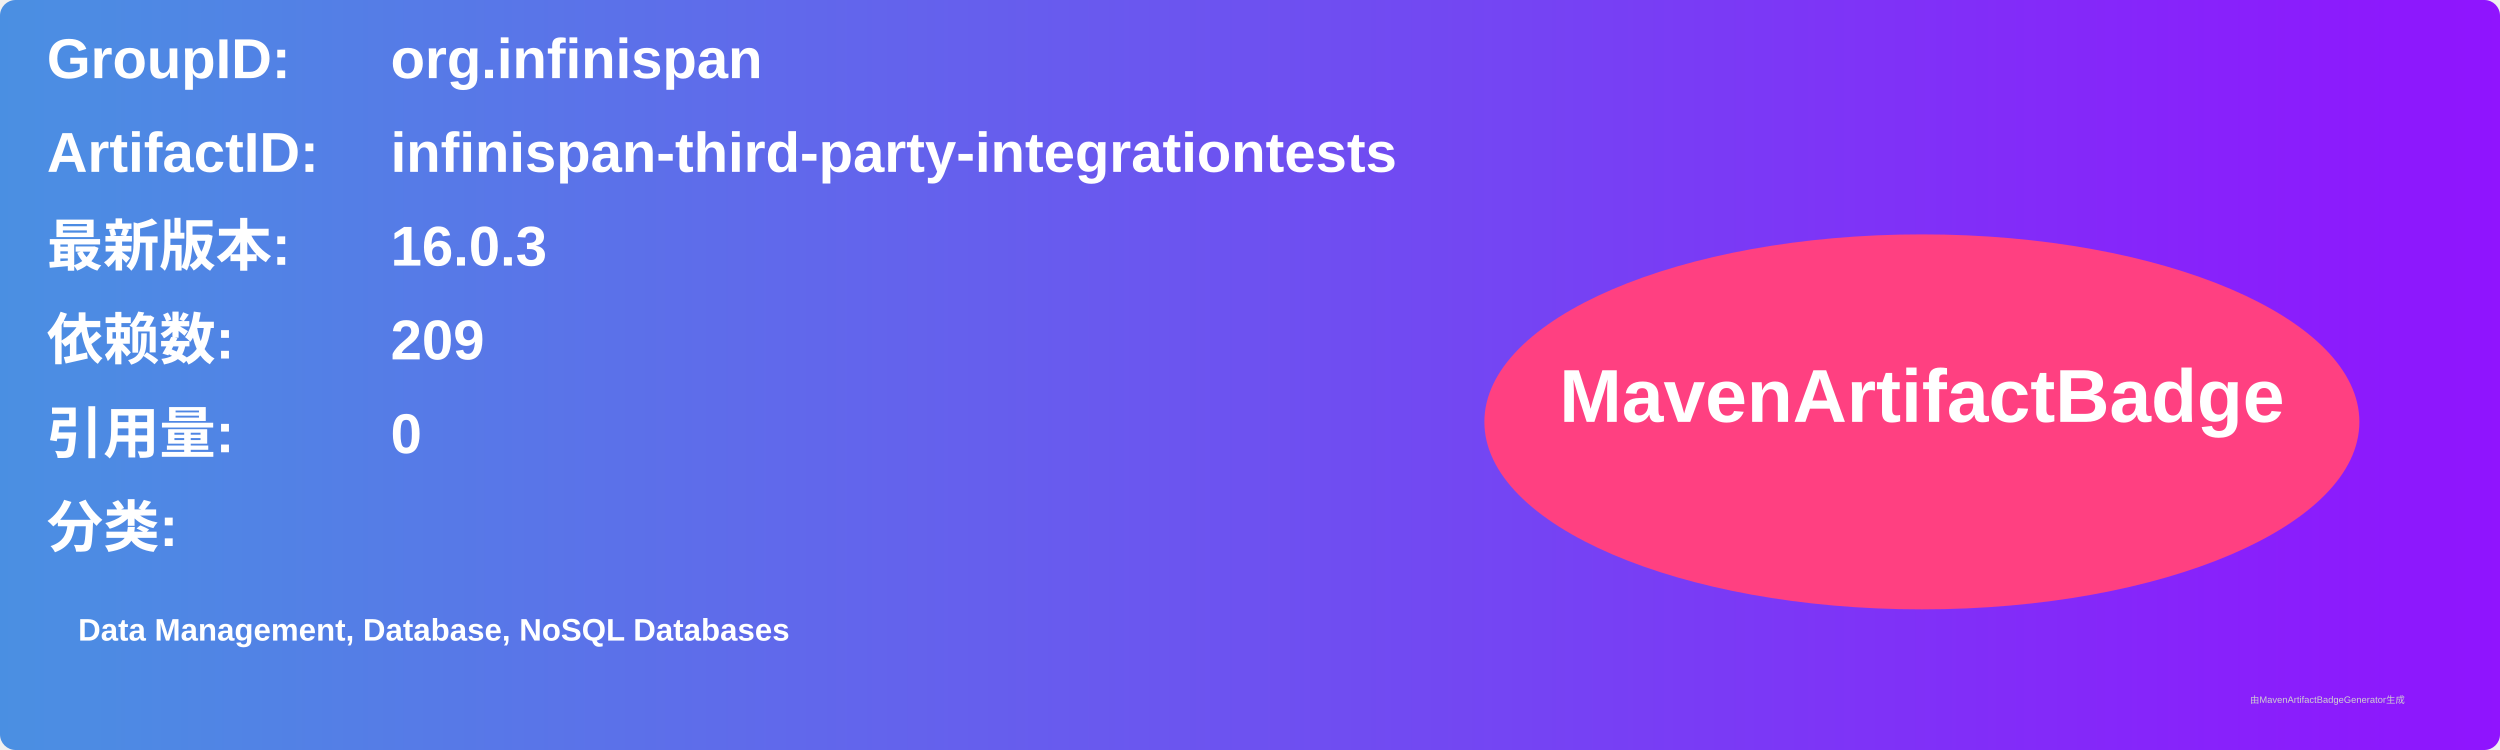
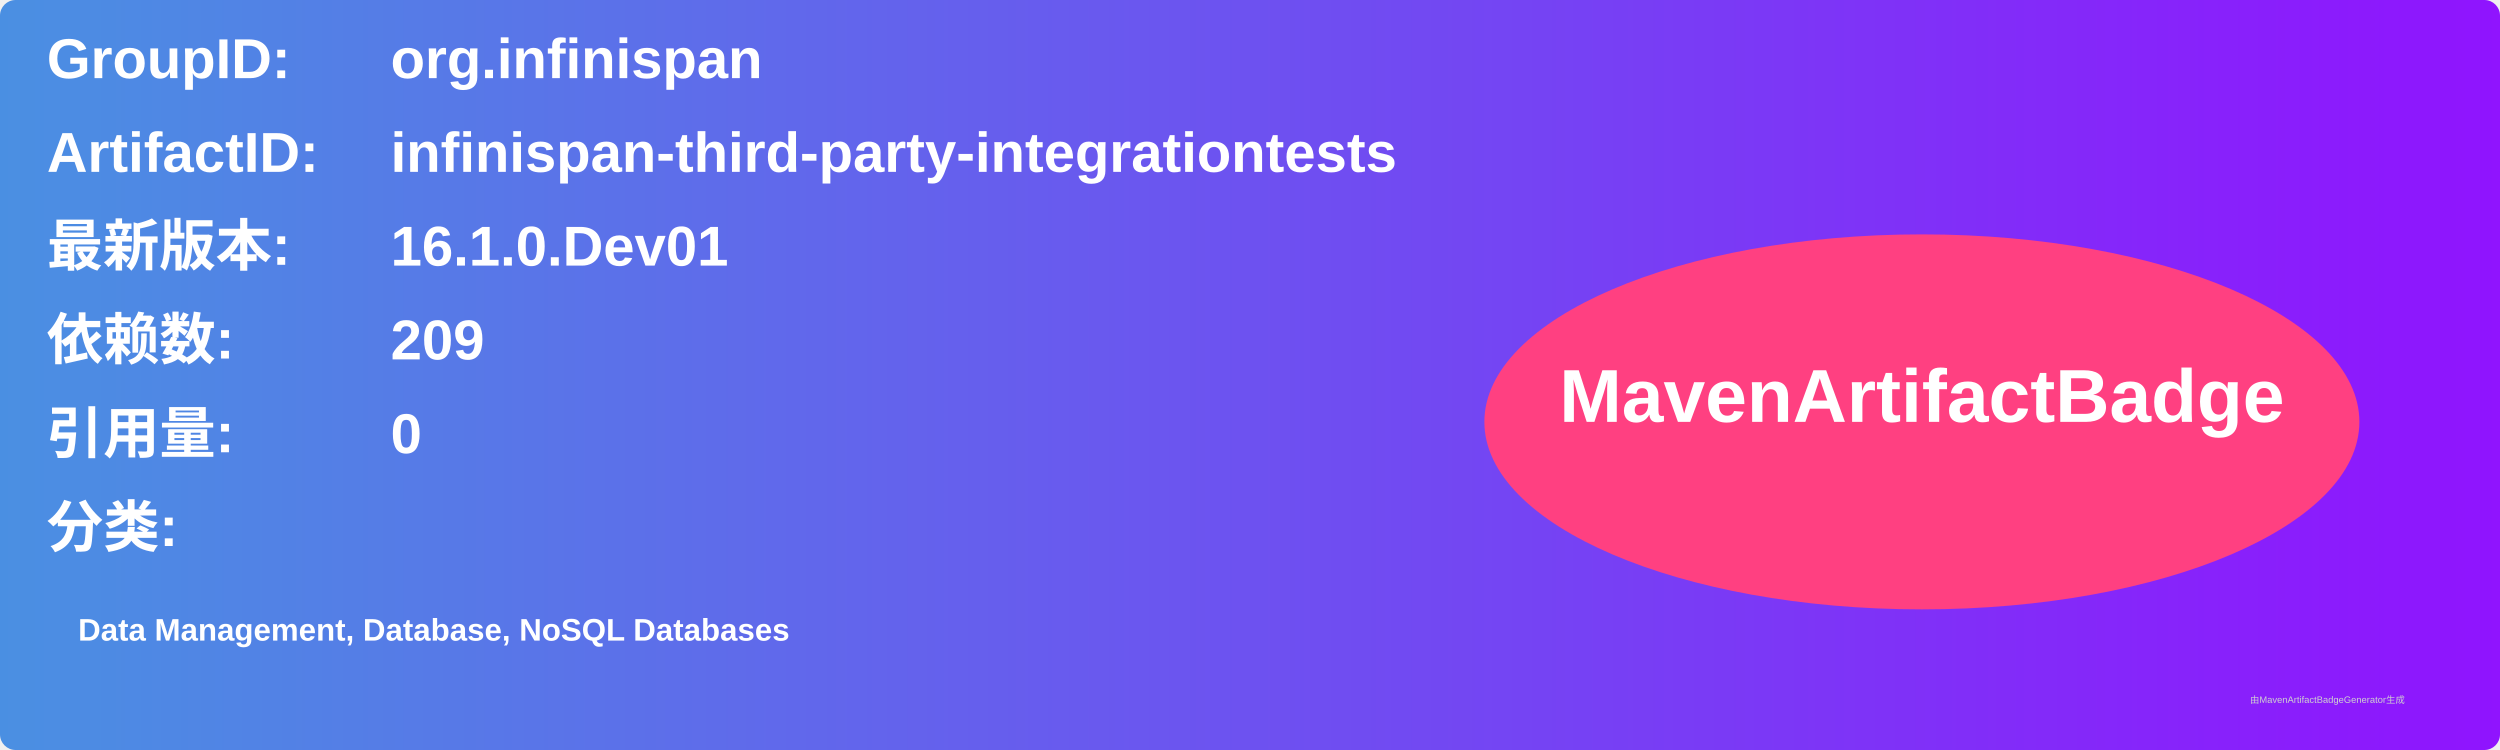
<svg xmlns="http://www.w3.org/2000/svg" width="800" height="240" viewBox="0 0 800 240">
  <linearGradient id="grad" x1="0%" y1="0%" x2="100%" y2="0%">
    <stop offset="0%" stop-color="#4a90e2" />
    <stop offset="100%" stop-color="#9013fe" />
  </linearGradient>
  <rect width="100%" height="100%" rx="5" ry="5" fill="url(#grad)" />
  <g transform="translate(15, 15)">
    <text x="0" y="10" font-family="Arial" font-size="18" fill="white" font-weight="bold" width="260">GroupID:</text>
    <text x="110" y="10" font-family="Arial" font-size="18" fill="white" font-weight="bold" width="460">org.infinispan</text>
    <text x="0" y="40" font-family="Arial" font-size="18" fill="white" font-weight="bold" width="260">ArtifactID:</text>
    <text x="110" y="40" font-family="Arial" font-size="18" fill="white" font-weight="bold" width="460">infinispan-third-party-integrationtests</text>
    <text x="0" y="70" font-family="Arial" font-size="18" fill="white" font-weight="bold">最新版本:</text>
    <text x="110" y="70" font-family="Arial" font-size="18" fill="white" font-weight="bold">
-       <tspan font-weight="bold">16.0.3</tspan>
+       <tspan font-weight="bold">16.1.0.Dev01</tspan>
    </text>
    <text x="0" y="100" font-family="Arial" font-size="18" fill="white" font-weight="bold">依赖数: </text>
    <text x="110" y="100" font-family="Arial" font-size="18" fill="white">
      <tspan font-weight="bold">209</tspan>
    </text>
    <text x="0" y="130" font-family="Arial" font-size="18" fill="white" font-weight="bold">引用量: </text>
    <text x="110" y="130" font-family="Arial" font-size="18" fill="white">
      <tspan font-weight="bold">0</tspan>
    </text>
    <text x="0" y="160" font-family="Arial" font-size="18" fill="white" font-weight="bold">分类:</text>
    <text x="10" y="190" font-family="Arial" font-size="10" fill="white">
      <tspan font-weight="bold">Data Management, Database, NoSQL Databases</tspan>
    </text>
    <ellipse cx="600" cy="120" rx="140" ry="60" fill="#ff4081" />
    <text x="600" y="120" text-anchor="middle" font-family="Arial" font-size="24" fill="white" font-weight="bold">MavenArtifactBadge</text>
  </g>
  <text x="720" y="225" font-family="Arial" font-size="3" fill="#d0d0d0">由MavenArtifactBadgeGenerator生成</text>
</svg>
